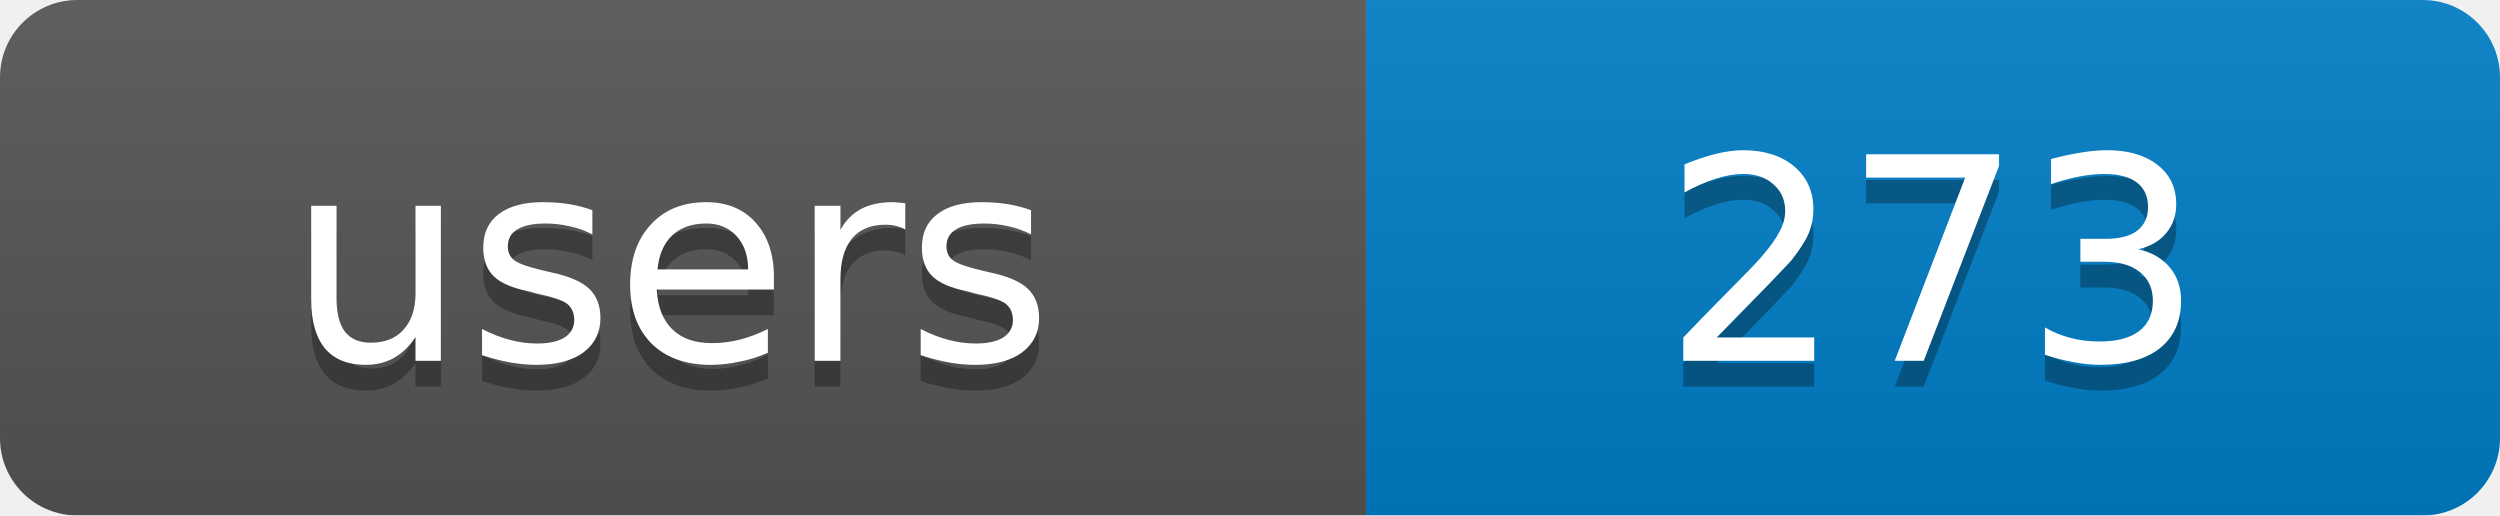
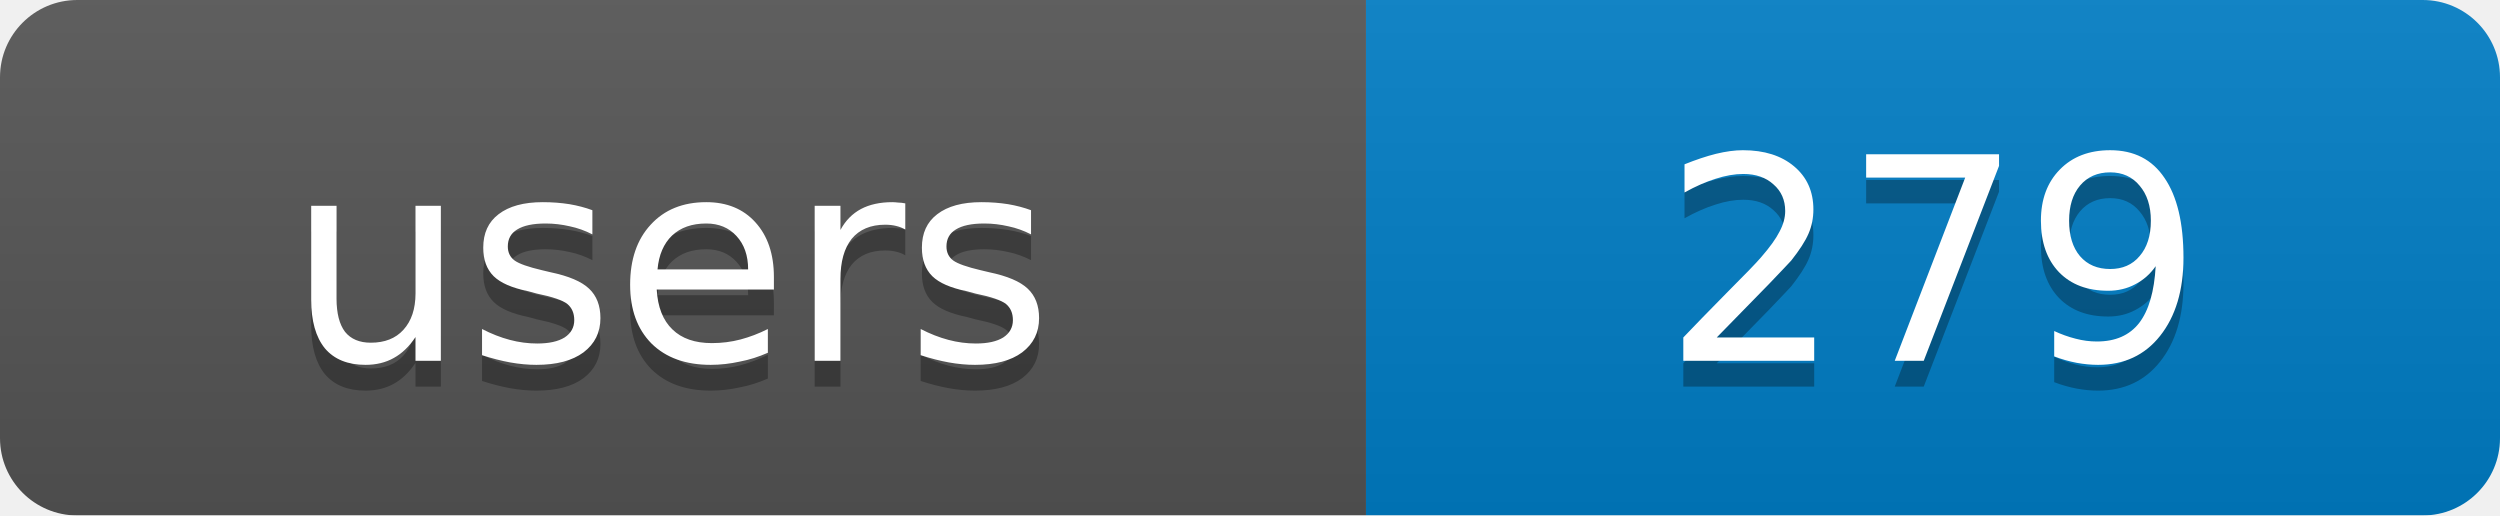
<svg xmlns="http://www.w3.org/2000/svg" width="97" height="20">
  <linearGradient id="b" x2="0" y2="100%">
    <stop offset="0" stop-color="#bbb" stop-opacity=".1" />
    <stop offset="1" stop-opacity=".1" />
  </linearGradient>
  <mask id="a">
    <rect width="97" height="20" rx="3" fill="#fff" />
  </mask>
  <g mask="url(#a)">
    <rect width="53" height="20" fill="#555" />
    <rect x="53" width="44" height="20" fill="#007ec6" />
    <rect width="97" height="20" fill="url(#b)" />
  </g>
  <g fill="#fff" text-anchor="middle" font-family="DejaVu Sans,Verdana,Geneva,sans-serif" font-size="11">
    <text x="26" y="15" fill="#010101" fill-opacity=".3">users</text>
-     <text x="75" y="15" fill="#010101" fill-opacity=".3">273</text>
+     <text x="75" y="15" fill="#010101" fill-opacity=".3">279</text>
    <text x="26" y="14">users</text>
-     <text x="75" y="14">273</text>
+     <text x="75" y="14">279</text>
  </g>
</svg>
